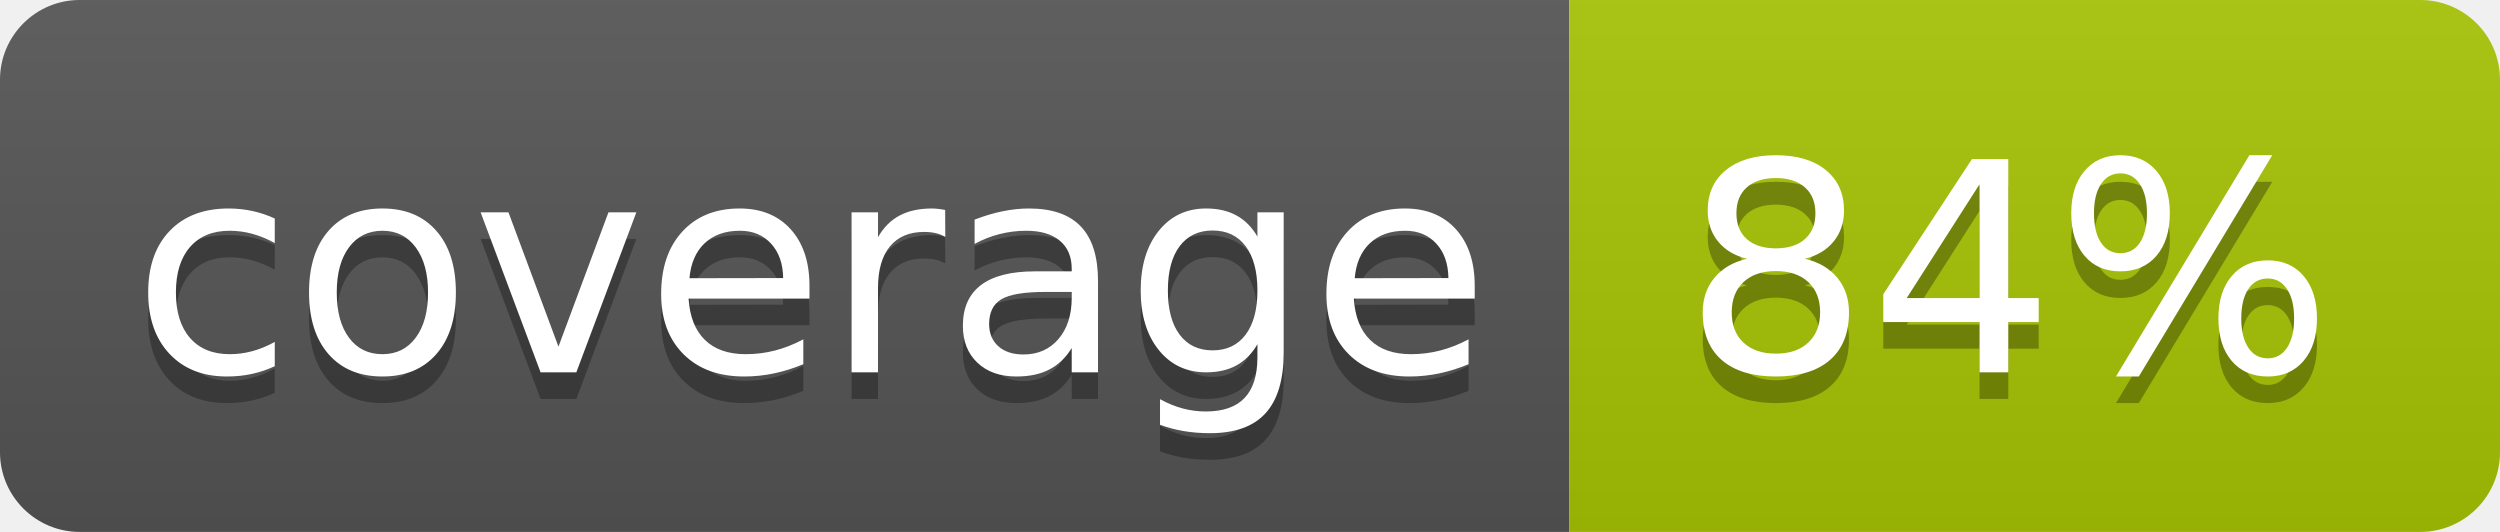
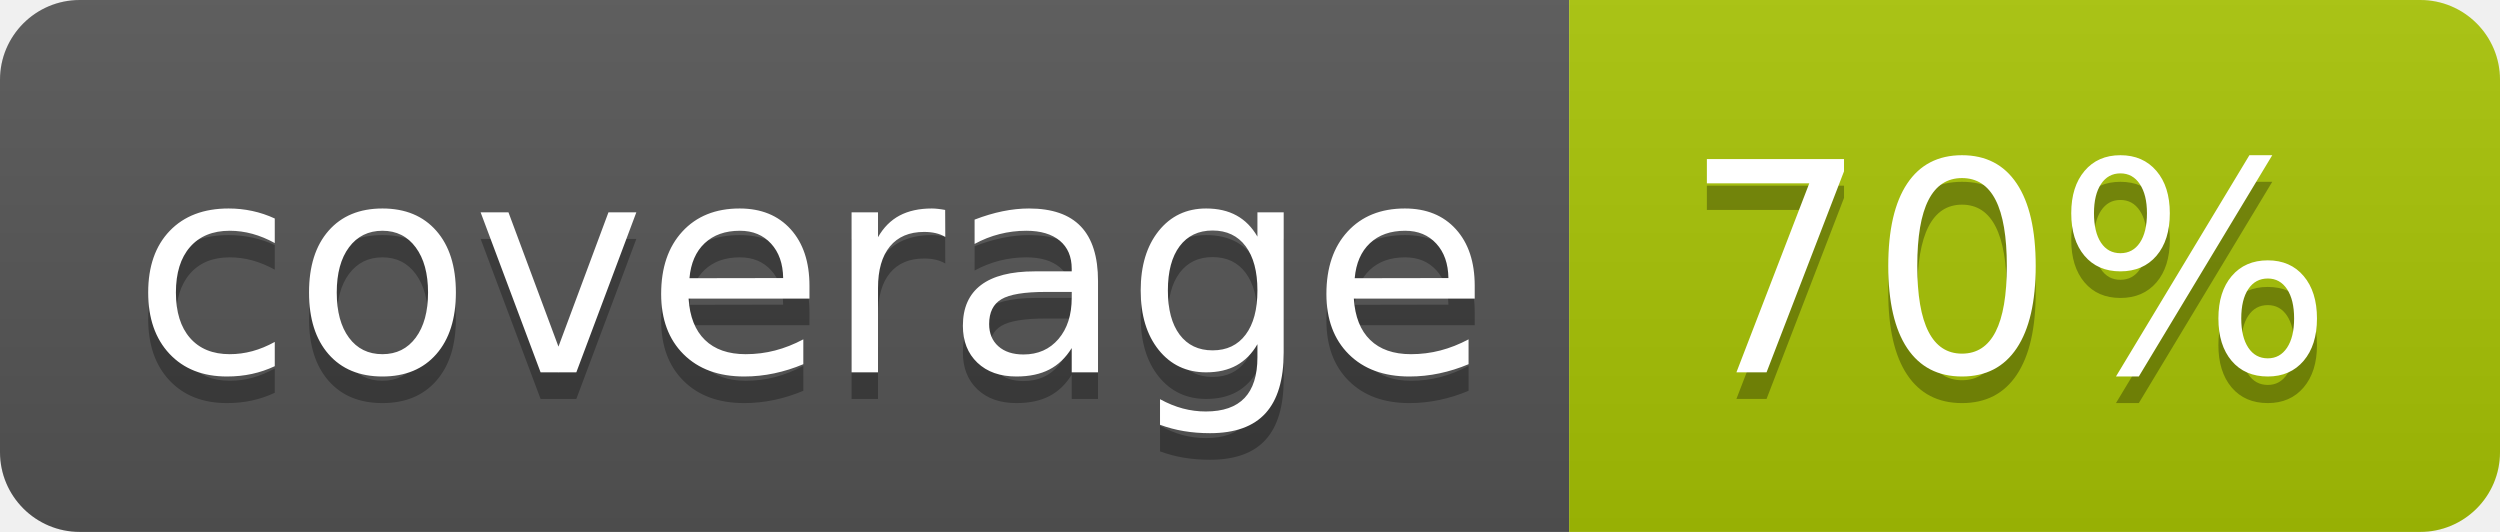
<svg xmlns="http://www.w3.org/2000/svg" width="94" height="20">
  <linearGradient id="b" x2="0" y2="100%">
    <stop offset="0" stop-color="#bbb" stop-opacity=".1" />
    <stop offset="1" stop-opacity=".1" />
  </linearGradient>
  <clipPath id="a">
    <rect width="94" height="20" rx="3" fill="#fff" />
  </clipPath>
  <g clip-path="url(#a)">
    <path fill="#555" d="M0 0h59v20H0z" />
    <path fill="#a8c405" d="M59 0h35v20H59z" />
    <path fill="url(#b)" d="M0 0h94v20H0z" />
  </g>
  <g fill="#fff" text-anchor="middle" font-family="DejaVu Sans,Verdana,Geneva,sans-serif" font-size="110">
    <text x="305" y="150" fill="#010101" fill-opacity=".3" transform="scale(.1)" textLength="490">coverage</text>
    <text x="305" y="140" transform="scale(.1)" textLength="490">coverage</text>
-     <text x="755" y="150" fill="#010101" fill-opacity=".3" transform="scale(.1)" textLength="250">84%</text>
-     <text x="755" y="140" transform="scale(.1)" textLength="250">84%</text>
+     <text x="755" y="150" fill="#010101" fill-opacity=".3" transform="scale(.1)" textLength="250">70%</text>
+     <text x="755" y="140" transform="scale(.1)" textLength="250">70%</text>
  </g>
</svg>
